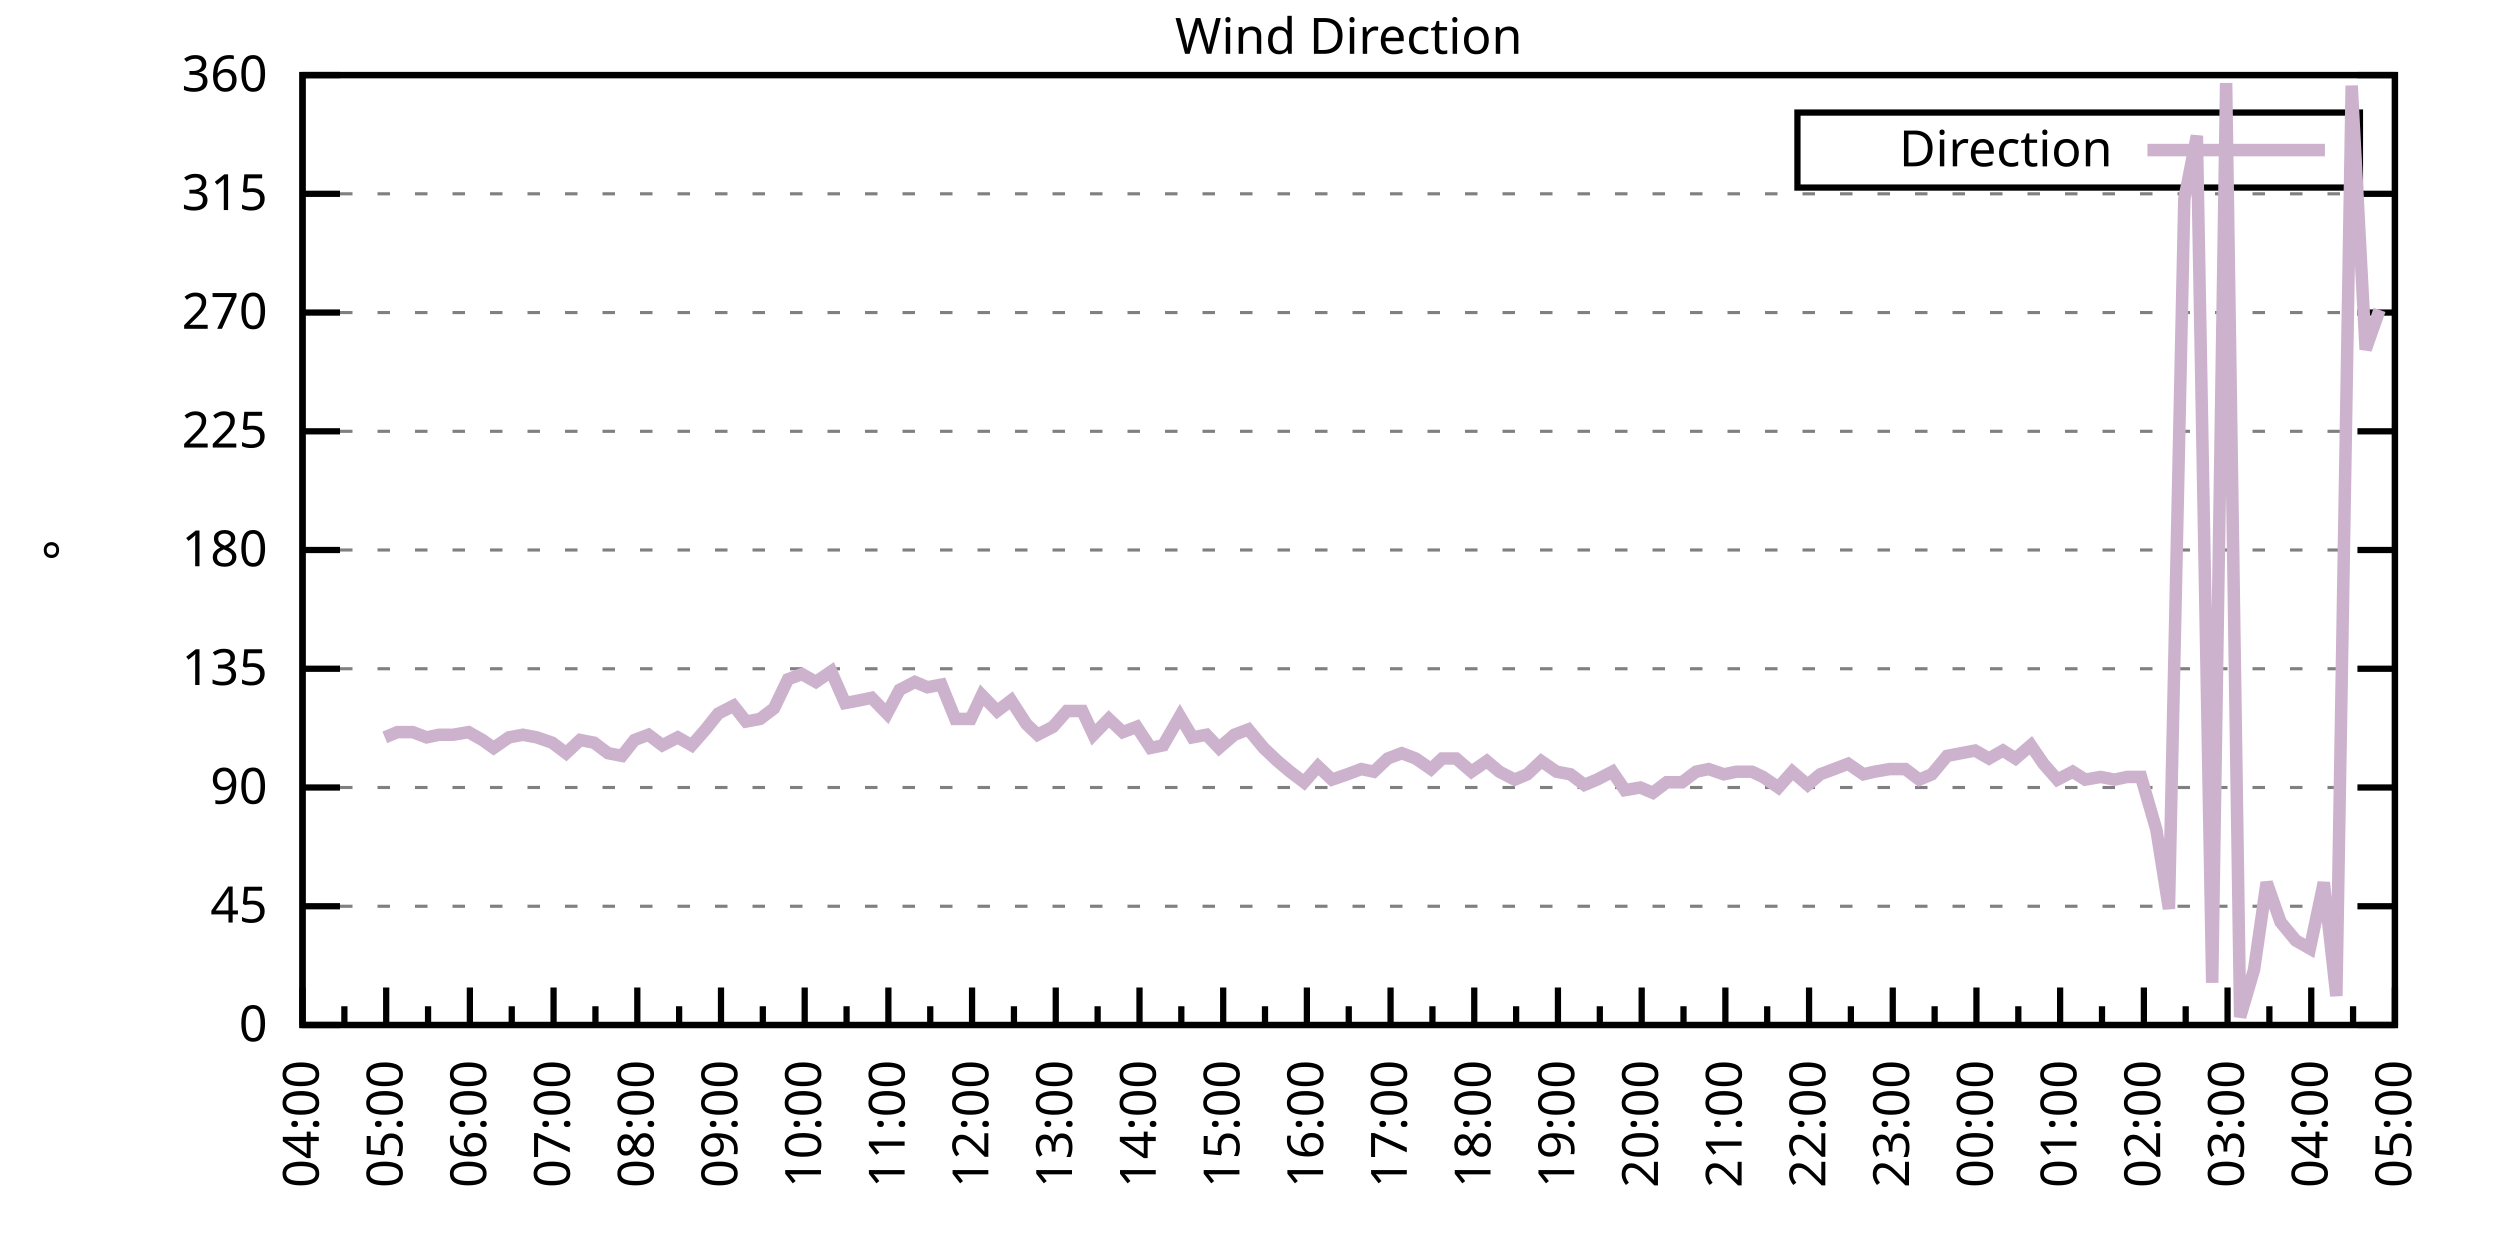
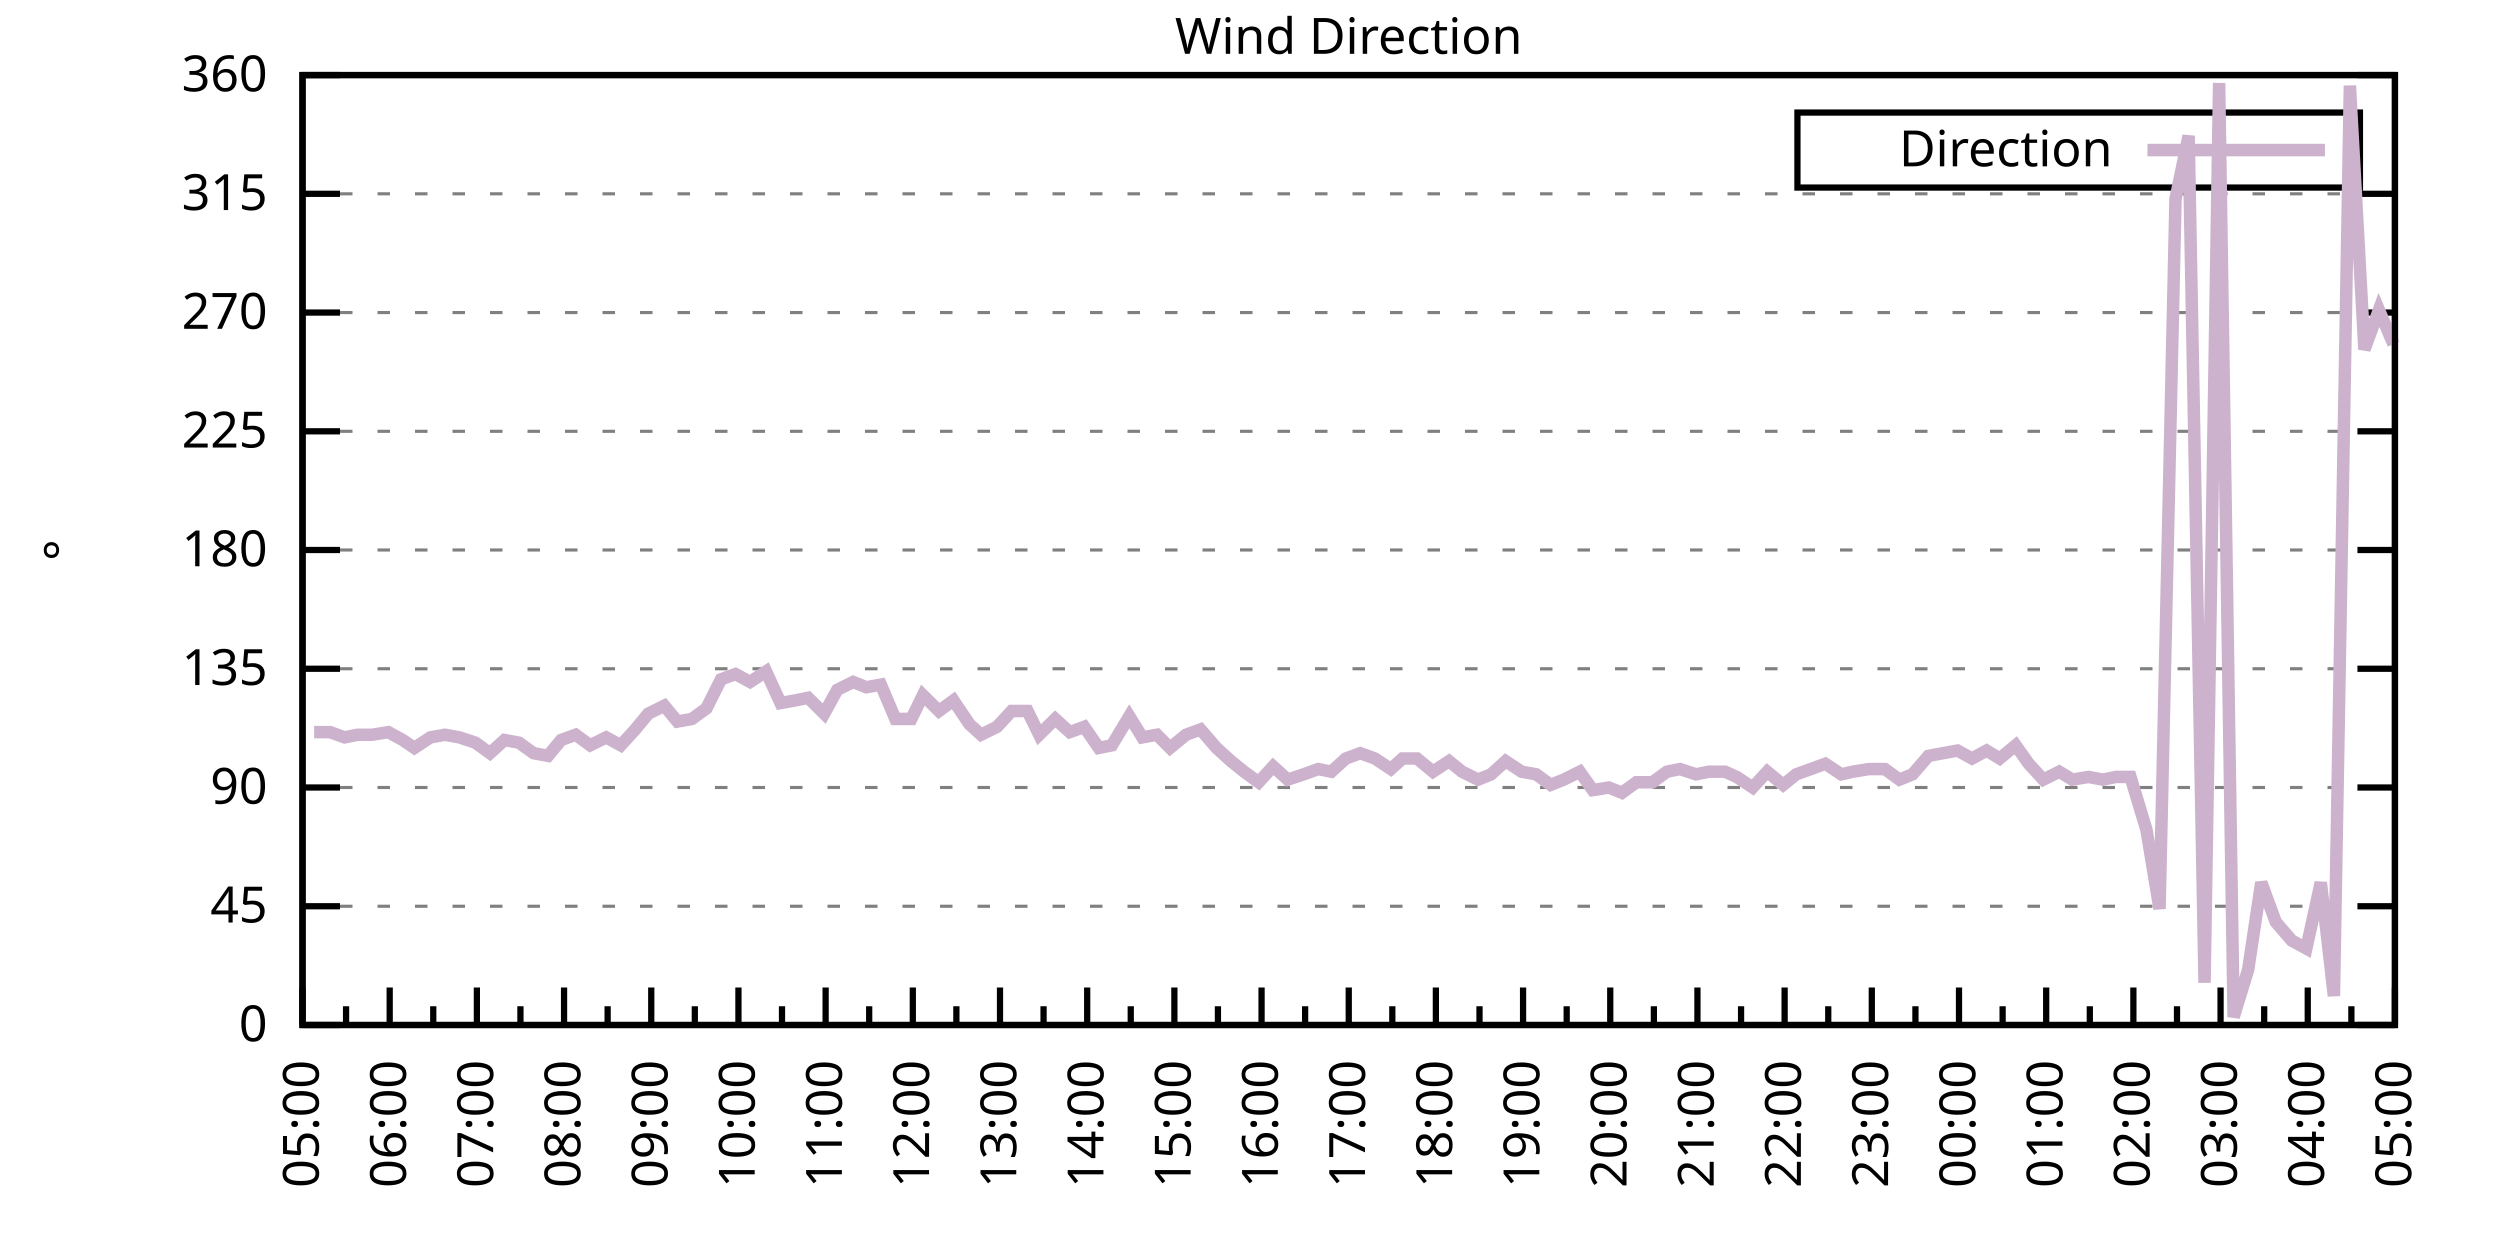
<svg xmlns="http://www.w3.org/2000/svg" xmlns:xlink="http://www.w3.org/1999/xlink" width="400" height="200" viewBox="0 0 400 200">
  <g id="gnuplot_canvas">
    <rect x="0" y="0" width="400" height="200" fill="none" />
    <defs>
      <circle id="gpDot" r="0.5" stroke-width="0.5" stroke="currentColor" />
      <path id="gpPt0" stroke-width="0.333" stroke="currentColor" d="M-1,0 h2 M0,-1 v2" />
      <path id="gpPt1" stroke-width="0.333" stroke="currentColor" d="M-1,-1 L1,1 M1,-1 L-1,1" />
      <path id="gpPt2" stroke-width="0.333" stroke="currentColor" d="M-1,0 L1,0 M0,-1 L0,1 M-1,-1 L1,1 M-1,1 L1,-1" />
      <rect id="gpPt3" stroke-width="0.333" stroke="currentColor" x="-1" y="-1" width="2" height="2" />
      <rect id="gpPt4" stroke-width="0.333" stroke="currentColor" fill="currentColor" x="-1" y="-1" width="2" height="2" />
      <circle id="gpPt5" stroke-width="0.333" stroke="currentColor" cx="0" cy="0" r="1" />
      <use xlink:href="#gpPt5" id="gpPt6" fill="currentColor" stroke="none" />
      <path id="gpPt7" stroke-width="0.333" stroke="currentColor" d="M0,-1.33 L-1.33,0.67 L1.33,0.67 z" />
      <use xlink:href="#gpPt7" id="gpPt8" fill="currentColor" stroke="none" />
      <use xlink:href="#gpPt7" id="gpPt9" stroke="currentColor" transform="rotate(180)" />
      <use xlink:href="#gpPt9" id="gpPt10" fill="currentColor" stroke="none" />
      <use xlink:href="#gpPt3" id="gpPt11" stroke="currentColor" transform="rotate(45)" />
      <use xlink:href="#gpPt11" id="gpPt12" fill="currentColor" stroke="none" />
      <path id="gpPt13" stroke-width="0.333" stroke="currentColor" d="M0,1.330 L1.265,0.411 L0.782,-1.067 L-0.782,-1.076 L-1.265,0.411 z" />
      <use xlink:href="#gpPt13" id="gpPt14" fill="currentColor" stroke="none" />
      <filter id="textbox" filterUnits="objectBoundingBox" x="0" y="0" height="1" width="1">
        <feFlood flood-color="white" flood-opacity="1" result="bgnd" />
        <feComposite in="SourceGraphic" in2="bgnd" operator="atop" />
      </filter>
      <filter id="greybox" filterUnits="objectBoundingBox" x="0" y="0" height="1" width="1">
        <feFlood flood-color="lightgrey" flood-opacity="1" result="grey" />
        <feComposite in="SourceGraphic" in2="grey" operator="atop" />
      </filter>
    </defs>
    <g fill="none" color="white" stroke="currentColor" stroke-width="1.00" stroke-linecap="butt" stroke-linejoin="miter">
</g>
    <g fill="none" color="black" stroke="currentColor" stroke-width="1.00" stroke-linecap="butt" stroke-linejoin="miter">
      <g stroke="none" shape-rendering="crispEdges">
        <polygon fill="rgb(255, 255, 255)" points="48.40,164.00 383.18,164.00 383.18,12.02 48.40,12.02 " />
      </g>
    </g>
    <g fill="none" color="black" stroke="currentColor" stroke-width="1.00" stroke-linecap="butt" stroke-linejoin="miter">
</g>
    <g fill="none" color="black" stroke="black" stroke-width="0.50" stroke-linecap="butt" stroke-linejoin="miter">
</g>
    <g fill="none" color="gray" stroke="currentColor" stroke-width="0.50" stroke-linecap="butt" stroke-linejoin="miter">
      <path stroke="gray" stroke-dasharray="2,4" class="gridline" d="M48.40,164.00 L383.19,164.00  " />
    </g>
    <g fill="none" color="gray" stroke="gray" stroke-width="1.00" stroke-linecap="butt" stroke-linejoin="miter">
</g>
    <g fill="none" color="black" stroke="currentColor" stroke-width="1.00" stroke-linecap="butt" stroke-linejoin="miter">
      <path stroke="black" d="M48.40,164.00 L54.40,164.00 M383.19,164.00 L377.19,164.00  " />
      <g transform="translate(42.80,166.60)" stroke="none" fill="black" font-family="Sans" font-size="8.00" text-anchor="end">
        <text>
          <tspan font-family="Sans"> 0</tspan>
        </text>
      </g>
    </g>
    <g fill="none" color="black" stroke="currentColor" stroke-width="1.00" stroke-linecap="butt" stroke-linejoin="miter">
</g>
    <g fill="none" color="black" stroke="black" stroke-width="0.50" stroke-linecap="butt" stroke-linejoin="miter">
</g>
    <g fill="none" color="gray" stroke="currentColor" stroke-width="0.50" stroke-linecap="butt" stroke-linejoin="miter">
      <path stroke="gray" stroke-dasharray="2,4" class="gridline" d="M48.40,145.00 L383.19,145.00  " />
    </g>
    <g fill="none" color="gray" stroke="gray" stroke-width="1.00" stroke-linecap="butt" stroke-linejoin="miter">
</g>
    <g fill="none" color="black" stroke="currentColor" stroke-width="1.00" stroke-linecap="butt" stroke-linejoin="miter">
      <path stroke="black" d="M48.40,145.00 L54.40,145.00 M383.19,145.00 L377.19,145.00  " />
      <g transform="translate(42.80,147.60)" stroke="none" fill="black" font-family="Sans" font-size="8.00" text-anchor="end">
        <text>
          <tspan font-family="Sans"> 45</tspan>
        </text>
      </g>
    </g>
    <g fill="none" color="black" stroke="currentColor" stroke-width="1.00" stroke-linecap="butt" stroke-linejoin="miter">
</g>
    <g fill="none" color="black" stroke="black" stroke-width="0.50" stroke-linecap="butt" stroke-linejoin="miter">
</g>
    <g fill="none" color="gray" stroke="currentColor" stroke-width="0.50" stroke-linecap="butt" stroke-linejoin="miter">
      <path stroke="gray" stroke-dasharray="2,4" class="gridline" d="M48.40,126.00 L383.19,126.00  " />
    </g>
    <g fill="none" color="gray" stroke="gray" stroke-width="1.00" stroke-linecap="butt" stroke-linejoin="miter">
</g>
    <g fill="none" color="black" stroke="currentColor" stroke-width="1.00" stroke-linecap="butt" stroke-linejoin="miter">
      <path stroke="black" d="M48.40,126.00 L54.40,126.00 M383.19,126.00 L377.19,126.00  " />
      <g transform="translate(42.80,128.60)" stroke="none" fill="black" font-family="Sans" font-size="8.00" text-anchor="end">
        <text>
          <tspan font-family="Sans"> 90</tspan>
        </text>
      </g>
    </g>
    <g fill="none" color="black" stroke="currentColor" stroke-width="1.00" stroke-linecap="butt" stroke-linejoin="miter">
</g>
    <g fill="none" color="black" stroke="black" stroke-width="0.50" stroke-linecap="butt" stroke-linejoin="miter">
</g>
    <g fill="none" color="gray" stroke="currentColor" stroke-width="0.50" stroke-linecap="butt" stroke-linejoin="miter">
      <path stroke="gray" stroke-dasharray="2,4" class="gridline" d="M48.40,107.00 L383.19,107.00  " />
    </g>
    <g fill="none" color="gray" stroke="gray" stroke-width="1.00" stroke-linecap="butt" stroke-linejoin="miter">
</g>
    <g fill="none" color="black" stroke="currentColor" stroke-width="1.00" stroke-linecap="butt" stroke-linejoin="miter">
      <path stroke="black" d="M48.40,107.00 L54.40,107.00 M383.19,107.00 L377.19,107.00  " />
      <g transform="translate(42.80,109.60)" stroke="none" fill="black" font-family="Sans" font-size="8.00" text-anchor="end">
        <text>
          <tspan font-family="Sans"> 135</tspan>
        </text>
      </g>
    </g>
    <g fill="none" color="black" stroke="currentColor" stroke-width="1.00" stroke-linecap="butt" stroke-linejoin="miter">
</g>
    <g fill="none" color="black" stroke="black" stroke-width="0.50" stroke-linecap="butt" stroke-linejoin="miter">
</g>
    <g fill="none" color="gray" stroke="currentColor" stroke-width="0.50" stroke-linecap="butt" stroke-linejoin="miter">
      <path stroke="gray" stroke-dasharray="2,4" class="gridline" d="M48.40,88.00 L383.19,88.00  " />
    </g>
    <g fill="none" color="gray" stroke="gray" stroke-width="1.00" stroke-linecap="butt" stroke-linejoin="miter">
</g>
    <g fill="none" color="black" stroke="currentColor" stroke-width="1.00" stroke-linecap="butt" stroke-linejoin="miter">
      <path stroke="black" d="M48.40,88.00 L54.40,88.00 M383.19,88.00 L377.19,88.00  " />
      <g transform="translate(42.80,90.60)" stroke="none" fill="black" font-family="Sans" font-size="8.00" text-anchor="end">
        <text>
          <tspan font-family="Sans"> 180</tspan>
        </text>
      </g>
    </g>
    <g fill="none" color="black" stroke="currentColor" stroke-width="1.00" stroke-linecap="butt" stroke-linejoin="miter">
</g>
    <g fill="none" color="black" stroke="black" stroke-width="0.50" stroke-linecap="butt" stroke-linejoin="miter">
</g>
    <g fill="none" color="gray" stroke="currentColor" stroke-width="0.50" stroke-linecap="butt" stroke-linejoin="miter">
      <path stroke="gray" stroke-dasharray="2,4" class="gridline" d="M48.40,69.01 L383.19,69.01  " />
    </g>
    <g fill="none" color="gray" stroke="gray" stroke-width="1.00" stroke-linecap="butt" stroke-linejoin="miter">
</g>
    <g fill="none" color="black" stroke="currentColor" stroke-width="1.00" stroke-linecap="butt" stroke-linejoin="miter">
      <path stroke="black" d="M48.40,69.01 L54.40,69.01 M383.19,69.01 L377.19,69.01  " />
      <g transform="translate(42.80,71.61)" stroke="none" fill="black" font-family="Sans" font-size="8.00" text-anchor="end">
        <text>
          <tspan font-family="Sans"> 225</tspan>
        </text>
      </g>
    </g>
    <g fill="none" color="black" stroke="currentColor" stroke-width="1.00" stroke-linecap="butt" stroke-linejoin="miter">
</g>
    <g fill="none" color="black" stroke="black" stroke-width="0.50" stroke-linecap="butt" stroke-linejoin="miter">
</g>
    <g fill="none" color="gray" stroke="currentColor" stroke-width="0.50" stroke-linecap="butt" stroke-linejoin="miter">
      <path stroke="gray" stroke-dasharray="2,4" class="gridline" d="M48.40,50.01 L383.19,50.01  " />
    </g>
    <g fill="none" color="gray" stroke="gray" stroke-width="1.00" stroke-linecap="butt" stroke-linejoin="miter">
</g>
    <g fill="none" color="black" stroke="currentColor" stroke-width="1.00" stroke-linecap="butt" stroke-linejoin="miter">
      <path stroke="black" d="M48.40,50.01 L54.40,50.01 M383.19,50.01 L377.19,50.01  " />
      <g transform="translate(42.80,52.61)" stroke="none" fill="black" font-family="Sans" font-size="8.00" text-anchor="end">
        <text>
          <tspan font-family="Sans"> 270</tspan>
        </text>
      </g>
    </g>
    <g fill="none" color="black" stroke="currentColor" stroke-width="1.00" stroke-linecap="butt" stroke-linejoin="miter">
</g>
    <g fill="none" color="black" stroke="black" stroke-width="0.50" stroke-linecap="butt" stroke-linejoin="miter">
</g>
    <g fill="none" color="gray" stroke="currentColor" stroke-width="0.50" stroke-linecap="butt" stroke-linejoin="miter">
      <path stroke="gray" stroke-dasharray="2,4" class="gridline" d="M48.40,31.01 L383.19,31.01  " />
    </g>
    <g fill="none" color="gray" stroke="gray" stroke-width="1.00" stroke-linecap="butt" stroke-linejoin="miter">
</g>
    <g fill="none" color="black" stroke="currentColor" stroke-width="1.00" stroke-linecap="butt" stroke-linejoin="miter">
      <path stroke="black" d="M48.40,31.01 L54.40,31.01 M383.19,31.01 L377.19,31.01  " />
      <g transform="translate(42.80,33.61)" stroke="none" fill="black" font-family="Sans" font-size="8.00" text-anchor="end">
        <text>
          <tspan font-family="Sans"> 315</tspan>
        </text>
      </g>
    </g>
    <g fill="none" color="black" stroke="currentColor" stroke-width="1.00" stroke-linecap="butt" stroke-linejoin="miter">
</g>
    <g fill="none" color="black" stroke="black" stroke-width="0.50" stroke-linecap="butt" stroke-linejoin="miter">
</g>
    <g fill="none" color="gray" stroke="currentColor" stroke-width="0.50" stroke-linecap="butt" stroke-linejoin="miter">
      <path stroke="gray" stroke-dasharray="2,4" class="gridline" d="M48.40,12.01 L383.19,12.01  " />
    </g>
    <g fill="none" color="gray" stroke="gray" stroke-width="1.00" stroke-linecap="butt" stroke-linejoin="miter">
</g>
    <g fill="none" color="black" stroke="currentColor" stroke-width="1.00" stroke-linecap="butt" stroke-linejoin="miter">
      <path stroke="black" d="M48.40,12.01 L54.40,12.01 M383.19,12.01 L377.19,12.01  " />
      <g transform="translate(42.80,14.61)" stroke="none" fill="black" font-family="Sans" font-size="8.00" text-anchor="end">
        <text>
          <tspan font-family="Sans"> 360</tspan>
        </text>
      </g>
    </g>
    <g fill="none" color="black" stroke="currentColor" stroke-width="1.00" stroke-linecap="butt" stroke-linejoin="miter">
      <path stroke="black" d="M48.40,164.00 L48.40,158.00  " />
      <g transform="translate(51.00,169.60) rotate(270)" stroke="none" fill="black" font-family="Sans" font-size="8.00" text-anchor="end">
        <text>
+           <tspan font-family="Sans">05:00</tspan>
+         </text>
+       </g>
+     </g>
+     <g fill="none" color="black" stroke="currentColor" stroke-width="1.00" stroke-linecap="butt" stroke-linejoin="miter">
+       <path stroke="black" d="M55.37,164.00 L55.37,161.00 M62.35,164.00 L62.35,158.00  " />
+       <g transform="translate(64.95,169.60) rotate(270)" stroke="none" fill="black" font-family="Sans" font-size="8.00" text-anchor="end">
+         <text>
+           <tspan font-family="Sans">06:00</tspan>
+         </text>
+       </g>
+     </g>
+     <g fill="none" color="black" stroke="currentColor" stroke-width="1.00" stroke-linecap="butt" stroke-linejoin="miter">
+       <path stroke="black" d="M69.32,164.00 L69.32,161.00 M76.30,164.00 L76.30,158.00  " />
+       <g transform="translate(78.90,169.60) rotate(270)" stroke="none" fill="black" font-family="Sans" font-size="8.00" text-anchor="end">
+         <text>
+           <tspan font-family="Sans">07:00</tspan>
+         </text>
+       </g>
+     </g>
+     <g fill="none" color="black" stroke="currentColor" stroke-width="1.00" stroke-linecap="butt" stroke-linejoin="miter">
+       <path stroke="black" d="M83.27,164.00 L83.27,161.00 M90.25,164.00 L90.25,158.00  " />
+       <g transform="translate(92.85,169.60) rotate(270)" stroke="none" fill="black" font-family="Sans" font-size="8.00" text-anchor="end">
+         <text>
+           <tspan font-family="Sans">08:00</tspan>
+         </text>
+       </g>
+     </g>
+     <g fill="none" color="black" stroke="currentColor" stroke-width="1.00" stroke-linecap="butt" stroke-linejoin="miter">
+       <path stroke="black" d="M97.22,164.00 L97.22,161.00 M104.20,164.00 L104.20,158.00  " />
+       <g transform="translate(106.80,169.60) rotate(270)" stroke="none" fill="black" font-family="Sans" font-size="8.00" text-anchor="end">
+         <text>
+           <tspan font-family="Sans">09:00</tspan>
+         </text>
+       </g>
+     </g>
+     <g fill="none" color="black" stroke="currentColor" stroke-width="1.00" stroke-linecap="butt" stroke-linejoin="miter">
+       <path stroke="black" d="M111.17,164.00 L111.17,161.00 M118.15,164.00 L118.15,158.00  " />
+       <g transform="translate(120.75,169.60) rotate(270)" stroke="none" fill="black" font-family="Sans" font-size="8.00" text-anchor="end">
+         <text>
+           <tspan font-family="Sans">10:00</tspan>
+         </text>
+       </g>
+     </g>
+     <g fill="none" color="black" stroke="currentColor" stroke-width="1.00" stroke-linecap="butt" stroke-linejoin="miter">
+       <path stroke="black" d="M125.12,164.00 L125.12,161.00 M132.10,164.00 L132.10,158.00  " />
+       <g transform="translate(134.70,169.60) rotate(270)" stroke="none" fill="black" font-family="Sans" font-size="8.00" text-anchor="end">
+         <text>
+           <tspan font-family="Sans">11:00</tspan>
+         </text>
+       </g>
+     </g>
+     <g fill="none" color="black" stroke="currentColor" stroke-width="1.00" stroke-linecap="butt" stroke-linejoin="miter">
+       <path stroke="black" d="M139.07,164.00 L139.07,161.00 M146.05,164.00 L146.05,158.00  " />
+       <g transform="translate(148.65,169.60) rotate(270)" stroke="none" fill="black" font-family="Sans" font-size="8.00" text-anchor="end">
+         <text>
+           <tspan font-family="Sans">12:00</tspan>
+         </text>
+       </g>
+     </g>
+     <g fill="none" color="black" stroke="currentColor" stroke-width="1.00" stroke-linecap="butt" stroke-linejoin="miter">
+       <path stroke="black" d="M153.02,164.00 L153.02,161.00 M160.00,164.00 L160.00,158.00  " />
+       <g transform="translate(162.60,169.60) rotate(270)" stroke="none" fill="black" font-family="Sans" font-size="8.00" text-anchor="end">
+         <text>
+           <tspan font-family="Sans">13:00</tspan>
+         </text>
+       </g>
+     </g>
+     <g fill="none" color="black" stroke="currentColor" stroke-width="1.00" stroke-linecap="butt" stroke-linejoin="miter">
+       <path stroke="black" d="M166.97,164.00 L166.97,161.00 M173.95,164.00 L173.95,158.00  " />
+       <g transform="translate(176.55,169.60) rotate(270)" stroke="none" fill="black" font-family="Sans" font-size="8.00" text-anchor="end">
+         <text>
+           <tspan font-family="Sans">14:00</tspan>
+         </text>
+       </g>
+     </g>
+     <g fill="none" color="black" stroke="currentColor" stroke-width="1.00" stroke-linecap="butt" stroke-linejoin="miter">
+       <path stroke="black" d="M180.92,164.00 L180.92,161.00 M187.90,164.00 L187.90,158.00  " />
+       <g transform="translate(190.50,169.60) rotate(270)" stroke="none" fill="black" font-family="Sans" font-size="8.00" text-anchor="end">
+         <text>
+           <tspan font-family="Sans">15:00</tspan>
+         </text>
+       </g>
+     </g>
+     <g fill="none" color="black" stroke="currentColor" stroke-width="1.00" stroke-linecap="butt" stroke-linejoin="miter">
+       <path stroke="black" d="M194.87,164.00 L194.87,161.00 M201.85,164.00 L201.85,158.00  " />
+       <g transform="translate(204.45,169.60) rotate(270)" stroke="none" fill="black" font-family="Sans" font-size="8.00" text-anchor="end">
+         <text>
+           <tspan font-family="Sans">16:00</tspan>
+         </text>
+       </g>
+     </g>
+     <g fill="none" color="black" stroke="currentColor" stroke-width="1.00" stroke-linecap="butt" stroke-linejoin="miter">
+       <path stroke="black" d="M208.82,164.00 L208.82,161.00 M215.80,164.00 L215.80,158.00  " />
+       <g transform="translate(218.40,169.60) rotate(270)" stroke="none" fill="black" font-family="Sans" font-size="8.00" text-anchor="end">
+         <text>
+           <tspan font-family="Sans">17:00</tspan>
+         </text>
+       </g>
+     </g>
+     <g fill="none" color="black" stroke="currentColor" stroke-width="1.00" stroke-linecap="butt" stroke-linejoin="miter">
+       <path stroke="black" d="M222.77,164.00 L222.77,161.00 M229.74,164.00 L229.74,158.00  " />
+       <g transform="translate(232.34,169.60) rotate(270)" stroke="none" fill="black" font-family="Sans" font-size="8.00" text-anchor="end">
+         <text>
+           <tspan font-family="Sans">18:00</tspan>
+         </text>
+       </g>
+     </g>
+     <g fill="none" color="black" stroke="currentColor" stroke-width="1.00" stroke-linecap="butt" stroke-linejoin="miter">
+       <path stroke="black" d="M236.72,164.00 L236.72,161.00 M243.69,164.00 L243.69,158.00  " />
+       <g transform="translate(246.29,169.60) rotate(270)" stroke="none" fill="black" font-family="Sans" font-size="8.00" text-anchor="end">
+         <text>
+           <tspan font-family="Sans">19:00</tspan>
+         </text>
+       </g>
+     </g>
+     <g fill="none" color="black" stroke="currentColor" stroke-width="1.00" stroke-linecap="butt" stroke-linejoin="miter">
+       <path stroke="black" d="M250.67,164.00 L250.67,161.00 M257.64,164.00 L257.64,158.00  " />
+       <g transform="translate(260.24,169.60) rotate(270)" stroke="none" fill="black" font-family="Sans" font-size="8.00" text-anchor="end">
+         <text>
+           <tspan font-family="Sans">20:00</tspan>
+         </text>
+       </g>
+     </g>
+     <g fill="none" color="black" stroke="currentColor" stroke-width="1.00" stroke-linecap="butt" stroke-linejoin="miter">
+       <path stroke="black" d="M264.62,164.00 L264.62,161.00 M271.59,164.00 L271.59,158.00  " />
+       <g transform="translate(274.19,169.60) rotate(270)" stroke="none" fill="black" font-family="Sans" font-size="8.00" text-anchor="end">
+         <text>
+           <tspan font-family="Sans">21:00</tspan>
+         </text>
+       </g>
+     </g>
+     <g fill="none" color="black" stroke="currentColor" stroke-width="1.00" stroke-linecap="butt" stroke-linejoin="miter">
+       <path stroke="black" d="M278.57,164.00 L278.57,161.00 M285.54,164.00 L285.54,158.00  " />
+       <g transform="translate(288.14,169.60) rotate(270)" stroke="none" fill="black" font-family="Sans" font-size="8.00" text-anchor="end">
+         <text>
+           <tspan font-family="Sans">22:00</tspan>
+         </text>
+       </g>
+     </g>
+     <g fill="none" color="black" stroke="currentColor" stroke-width="1.00" stroke-linecap="butt" stroke-linejoin="miter">
+       <path stroke="black" d="M292.52,164.00 L292.52,161.00 M299.49,164.00 L299.49,158.00  " />
+       <g transform="translate(302.09,169.60) rotate(270)" stroke="none" fill="black" font-family="Sans" font-size="8.00" text-anchor="end">
+         <text>
+           <tspan font-family="Sans">23:00</tspan>
+         </text>
+       </g>
+     </g>
+     <g fill="none" color="black" stroke="currentColor" stroke-width="1.00" stroke-linecap="butt" stroke-linejoin="miter">
+       <path stroke="black" d="M306.47,164.00 L306.47,161.00 M313.44,164.00 L313.44,158.00  " />
+       <g transform="translate(316.04,169.60) rotate(270)" stroke="none" fill="black" font-family="Sans" font-size="8.00" text-anchor="end">
+         <text>
+           <tspan font-family="Sans">00:00</tspan>
+         </text>
+       </g>
+     </g>
+     <g fill="none" color="black" stroke="currentColor" stroke-width="1.00" stroke-linecap="butt" stroke-linejoin="miter">
+       <path stroke="black" d="M320.42,164.00 L320.42,161.00 M327.39,164.00 L327.39,158.00  " />
+       <g transform="translate(329.99,169.60) rotate(270)" stroke="none" fill="black" font-family="Sans" font-size="8.00" text-anchor="end">
+         <text>
+           <tspan font-family="Sans">01:00</tspan>
+         </text>
+       </g>
+     </g>
+     <g fill="none" color="black" stroke="currentColor" stroke-width="1.00" stroke-linecap="butt" stroke-linejoin="miter">
+       <path stroke="black" d="M334.37,164.00 L334.37,161.00 M341.34,164.00 L341.34,158.00  " />
+       <g transform="translate(343.94,169.60) rotate(270)" stroke="none" fill="black" font-family="Sans" font-size="8.00" text-anchor="end">
+         <text>
+           <tspan font-family="Sans">02:00</tspan>
+         </text>
+       </g>
+     </g>
+     <g fill="none" color="black" stroke="currentColor" stroke-width="1.00" stroke-linecap="butt" stroke-linejoin="miter">
+       <path stroke="black" d="M348.32,164.00 L348.32,161.00 M355.29,164.00 L355.29,158.00  " />
+       <g transform="translate(357.89,169.60) rotate(270)" stroke="none" fill="black" font-family="Sans" font-size="8.00" text-anchor="end">
+         <text>
+           <tspan font-family="Sans">03:00</tspan>
+         </text>
+       </g>
+     </g>
+     <g fill="none" color="black" stroke="currentColor" stroke-width="1.00" stroke-linecap="butt" stroke-linejoin="miter">
+       <path stroke="black" d="M362.27,164.00 L362.27,161.00 M369.24,164.00 L369.24,158.00  " />
+       <g transform="translate(371.84,169.60) rotate(270)" stroke="none" fill="black" font-family="Sans" font-size="8.00" text-anchor="end">
+         <text>
          <tspan font-family="Sans">04:00</tspan>
        </text>
      </g>
    </g>
    <g fill="none" color="black" stroke="currentColor" stroke-width="1.00" stroke-linecap="butt" stroke-linejoin="miter">
-       <path stroke="black" d="M55.10,164.00 L55.10,161.00 M61.79,164.00 L61.79,158.00  " />
-       <g transform="translate(64.39,169.60) rotate(270)" stroke="none" fill="black" font-family="Sans" font-size="8.00" text-anchor="end">
-         <text>
-           <tspan font-family="Sans">05:00</tspan>
-         </text>
-       </g>
-     </g>
-     <g fill="none" color="black" stroke="currentColor" stroke-width="1.00" stroke-linecap="butt" stroke-linejoin="miter">
-       <path stroke="black" d="M68.49,164.00 L68.49,161.00 M75.18,164.00 L75.18,158.00  " />
-       <g transform="translate(77.78,169.60) rotate(270)" stroke="none" fill="black" font-family="Sans" font-size="8.00" text-anchor="end">
-         <text>
-           <tspan font-family="Sans">06:00</tspan>
-         </text>
-       </g>
-     </g>
-     <g fill="none" color="black" stroke="currentColor" stroke-width="1.00" stroke-linecap="butt" stroke-linejoin="miter">
-       <path stroke="black" d="M81.88,164.00 L81.88,161.00 M88.57,164.00 L88.57,158.00  " />
-       <g transform="translate(91.17,169.60) rotate(270)" stroke="none" fill="black" font-family="Sans" font-size="8.00" text-anchor="end">
-         <text>
-           <tspan font-family="Sans">07:00</tspan>
-         </text>
-       </g>
-     </g>
-     <g fill="none" color="black" stroke="currentColor" stroke-width="1.00" stroke-linecap="butt" stroke-linejoin="miter">
-       <path stroke="black" d="M95.27,164.00 L95.27,161.00 M101.97,164.00 L101.97,158.00  " />
-       <g transform="translate(104.57,169.60) rotate(270)" stroke="none" fill="black" font-family="Sans" font-size="8.00" text-anchor="end">
-         <text>
-           <tspan font-family="Sans">08:00</tspan>
-         </text>
-       </g>
-     </g>
-     <g fill="none" color="black" stroke="currentColor" stroke-width="1.00" stroke-linecap="butt" stroke-linejoin="miter">
-       <path stroke="black" d="M108.66,164.00 L108.66,161.00 M115.36,164.00 L115.36,158.00  " />
-       <g transform="translate(117.96,169.60) rotate(270)" stroke="none" fill="black" font-family="Sans" font-size="8.00" text-anchor="end">
-         <text>
-           <tspan font-family="Sans">09:00</tspan>
-         </text>
-       </g>
-     </g>
-     <g fill="none" color="black" stroke="currentColor" stroke-width="1.00" stroke-linecap="butt" stroke-linejoin="miter">
-       <path stroke="black" d="M122.05,164.00 L122.05,161.00 M128.75,164.00 L128.75,158.00  " />
-       <g transform="translate(131.35,169.60) rotate(270)" stroke="none" fill="black" font-family="Sans" font-size="8.00" text-anchor="end">
-         <text>
-           <tspan font-family="Sans">10:00</tspan>
-         </text>
-       </g>
-     </g>
-     <g fill="none" color="black" stroke="currentColor" stroke-width="1.00" stroke-linecap="butt" stroke-linejoin="miter">
-       <path stroke="black" d="M135.45,164.00 L135.45,161.00 M142.14,164.00 L142.14,158.00  " />
-       <g transform="translate(144.74,169.60) rotate(270)" stroke="none" fill="black" font-family="Sans" font-size="8.00" text-anchor="end">
-         <text>
-           <tspan font-family="Sans">11:00</tspan>
-         </text>
-       </g>
-     </g>
-     <g fill="none" color="black" stroke="currentColor" stroke-width="1.00" stroke-linecap="butt" stroke-linejoin="miter">
-       <path stroke="black" d="M148.84,164.00 L148.84,161.00 M155.53,164.00 L155.53,158.00  " />
-       <g transform="translate(158.13,169.60) rotate(270)" stroke="none" fill="black" font-family="Sans" font-size="8.00" text-anchor="end">
-         <text>
-           <tspan font-family="Sans">12:00</tspan>
-         </text>
-       </g>
-     </g>
-     <g fill="none" color="black" stroke="currentColor" stroke-width="1.00" stroke-linecap="butt" stroke-linejoin="miter">
-       <path stroke="black" d="M162.23,164.00 L162.23,161.00 M168.92,164.00 L168.92,158.00  " />
-       <g transform="translate(171.52,169.60) rotate(270)" stroke="none" fill="black" font-family="Sans" font-size="8.00" text-anchor="end">
-         <text>
-           <tspan font-family="Sans">13:00</tspan>
-         </text>
-       </g>
-     </g>
-     <g fill="none" color="black" stroke="currentColor" stroke-width="1.00" stroke-linecap="butt" stroke-linejoin="miter">
-       <path stroke="black" d="M175.62,164.00 L175.62,161.00 M182.32,164.00 L182.32,158.00  " />
-       <g transform="translate(184.92,169.60) rotate(270)" stroke="none" fill="black" font-family="Sans" font-size="8.00" text-anchor="end">
-         <text>
-           <tspan font-family="Sans">14:00</tspan>
-         </text>
-       </g>
-     </g>
-     <g fill="none" color="black" stroke="currentColor" stroke-width="1.00" stroke-linecap="butt" stroke-linejoin="miter">
-       <path stroke="black" d="M189.01,164.00 L189.01,161.00 M195.71,164.00 L195.71,158.00  " />
-       <g transform="translate(198.31,169.60) rotate(270)" stroke="none" fill="black" font-family="Sans" font-size="8.00" text-anchor="end">
-         <text>
-           <tspan font-family="Sans">15:00</tspan>
-         </text>
-       </g>
-     </g>
-     <g fill="none" color="black" stroke="currentColor" stroke-width="1.00" stroke-linecap="butt" stroke-linejoin="miter">
-       <path stroke="black" d="M202.40,164.00 L202.40,161.00 M209.10,164.00 L209.10,158.00  " />
-       <g transform="translate(211.70,169.60) rotate(270)" stroke="none" fill="black" font-family="Sans" font-size="8.00" text-anchor="end">
-         <text>
-           <tspan font-family="Sans">16:00</tspan>
-         </text>
-       </g>
-     </g>
-     <g fill="none" color="black" stroke="currentColor" stroke-width="1.00" stroke-linecap="butt" stroke-linejoin="miter">
-       <path stroke="black" d="M215.80,164.00 L215.80,161.00 M222.49,164.00 L222.49,158.00  " />
-       <g transform="translate(225.09,169.60) rotate(270)" stroke="none" fill="black" font-family="Sans" font-size="8.00" text-anchor="end">
-         <text>
-           <tspan font-family="Sans">17:00</tspan>
-         </text>
-       </g>
-     </g>
-     <g fill="none" color="black" stroke="currentColor" stroke-width="1.00" stroke-linecap="butt" stroke-linejoin="miter">
-       <path stroke="black" d="M229.19,164.00 L229.19,161.00 M235.88,164.00 L235.88,158.00  " />
-       <g transform="translate(238.48,169.60) rotate(270)" stroke="none" fill="black" font-family="Sans" font-size="8.00" text-anchor="end">
-         <text>
-           <tspan font-family="Sans">18:00</tspan>
-         </text>
-       </g>
-     </g>
-     <g fill="none" color="black" stroke="currentColor" stroke-width="1.00" stroke-linecap="butt" stroke-linejoin="miter">
-       <path stroke="black" d="M242.58,164.00 L242.58,161.00 M249.27,164.00 L249.27,158.00  " />
-       <g transform="translate(251.87,169.60) rotate(270)" stroke="none" fill="black" font-family="Sans" font-size="8.00" text-anchor="end">
-         <text>
-           <tspan font-family="Sans">19:00</tspan>
-         </text>
-       </g>
-     </g>
-     <g fill="none" color="black" stroke="currentColor" stroke-width="1.00" stroke-linecap="butt" stroke-linejoin="miter">
-       <path stroke="black" d="M255.97,164.00 L255.97,161.00 M262.67,164.00 L262.67,158.00  " />
-       <g transform="translate(265.27,169.60) rotate(270)" stroke="none" fill="black" font-family="Sans" font-size="8.00" text-anchor="end">
-         <text>
-           <tspan font-family="Sans">20:00</tspan>
-         </text>
-       </g>
-     </g>
-     <g fill="none" color="black" stroke="currentColor" stroke-width="1.00" stroke-linecap="butt" stroke-linejoin="miter">
-       <path stroke="black" d="M269.36,164.00 L269.36,161.00 M276.06,164.00 L276.06,158.00  " />
-       <g transform="translate(278.66,169.60) rotate(270)" stroke="none" fill="black" font-family="Sans" font-size="8.00" text-anchor="end">
-         <text>
-           <tspan font-family="Sans">21:00</tspan>
-         </text>
-       </g>
-     </g>
-     <g fill="none" color="black" stroke="currentColor" stroke-width="1.00" stroke-linecap="butt" stroke-linejoin="miter">
-       <path stroke="black" d="M282.75,164.00 L282.75,161.00 M289.45,164.00 L289.45,158.00  " />
-       <g transform="translate(292.05,169.60) rotate(270)" stroke="none" fill="black" font-family="Sans" font-size="8.00" text-anchor="end">
-         <text>
-           <tspan font-family="Sans">22:00</tspan>
-         </text>
-       </g>
-     </g>
-     <g fill="none" color="black" stroke="currentColor" stroke-width="1.00" stroke-linecap="butt" stroke-linejoin="miter">
-       <path stroke="black" d="M296.14,164.00 L296.14,161.00 M302.84,164.00 L302.84,158.00  " />
-       <g transform="translate(305.44,169.60) rotate(270)" stroke="none" fill="black" font-family="Sans" font-size="8.00" text-anchor="end">
-         <text>
-           <tspan font-family="Sans">23:00</tspan>
-         </text>
-       </g>
-     </g>
-     <g fill="none" color="black" stroke="currentColor" stroke-width="1.00" stroke-linecap="butt" stroke-linejoin="miter">
-       <path stroke="black" d="M309.54,164.00 L309.54,161.00 M316.23,164.00 L316.23,158.00  " />
-       <g transform="translate(318.83,169.60) rotate(270)" stroke="none" fill="black" font-family="Sans" font-size="8.00" text-anchor="end">
-         <text>
-           <tspan font-family="Sans">00:00</tspan>
-         </text>
-       </g>
-     </g>
-     <g fill="none" color="black" stroke="currentColor" stroke-width="1.00" stroke-linecap="butt" stroke-linejoin="miter">
-       <path stroke="black" d="M322.93,164.00 L322.93,161.00 M329.62,164.00 L329.62,158.00  " />
-       <g transform="translate(332.22,169.60) rotate(270)" stroke="none" fill="black" font-family="Sans" font-size="8.00" text-anchor="end">
-         <text>
-           <tspan font-family="Sans">01:00</tspan>
-         </text>
-       </g>
-     </g>
-     <g fill="none" color="black" stroke="currentColor" stroke-width="1.00" stroke-linecap="butt" stroke-linejoin="miter">
-       <path stroke="black" d="M336.32,164.00 L336.32,161.00 M343.02,164.00 L343.02,158.00  " />
-       <g transform="translate(345.62,169.60) rotate(270)" stroke="none" fill="black" font-family="Sans" font-size="8.00" text-anchor="end">
-         <text>
-           <tspan font-family="Sans">02:00</tspan>
-         </text>
-       </g>
-     </g>
-     <g fill="none" color="black" stroke="currentColor" stroke-width="1.00" stroke-linecap="butt" stroke-linejoin="miter">
-       <path stroke="black" d="M349.71,164.00 L349.71,161.00 M356.41,164.00 L356.41,158.00  " />
-       <g transform="translate(359.01,169.60) rotate(270)" stroke="none" fill="black" font-family="Sans" font-size="8.00" text-anchor="end">
-         <text>
-           <tspan font-family="Sans">03:00</tspan>
-         </text>
-       </g>
-     </g>
-     <g fill="none" color="black" stroke="currentColor" stroke-width="1.00" stroke-linecap="butt" stroke-linejoin="miter">
-       <path stroke="black" d="M363.10,164.00 L363.10,161.00 M369.80,164.00 L369.80,158.00  " />
-       <g transform="translate(372.40,169.60) rotate(270)" stroke="none" fill="black" font-family="Sans" font-size="8.00" text-anchor="end">
-         <text>
-           <tspan font-family="Sans">04:00</tspan>
-         </text>
-       </g>
-     </g>
-     <g fill="none" color="black" stroke="currentColor" stroke-width="1.00" stroke-linecap="butt" stroke-linejoin="miter">
-       <path stroke="black" d="M376.49,164.00 L376.49,161.00 M383.19,164.00 L383.19,158.00  " />
+       <path stroke="black" d="M376.22,164.00 L376.22,161.00 M383.19,164.00 L383.19,158.00  " />
      <g transform="translate(385.79,169.60) rotate(270)" stroke="none" fill="black" font-family="Sans" font-size="8.00" text-anchor="end">
        <text>
          <tspan font-family="Sans">05:00</tspan>
        </text>
      </g>
    </g>
    <g fill="none" color="black" stroke="currentColor" stroke-width="1.00" stroke-linecap="butt" stroke-linejoin="miter">
</g>
    <g fill="none" color="black" stroke="currentColor" stroke-width="1.00" stroke-linecap="butt" stroke-linejoin="miter">
      <path stroke="black" d="M48.40,12.01 L48.40,164.00 L383.19,164.00 L383.19,12.01 L48.40,12.01 Z  " />
    </g>
    <g fill="none" color="black" stroke="currentColor" stroke-width="1.00" stroke-linecap="butt" stroke-linejoin="miter">
      <g transform="translate(12.80,88.01) rotate(270)" stroke="none" fill="black" font-family="Sans" font-size="8.00" text-anchor="middle">
        <text>
          <tspan font-family="Sans">°</tspan>
        </text>
      </g>
    </g>
    <g fill="none" color="black" stroke="currentColor" stroke-width="1.00" stroke-linecap="butt" stroke-linejoin="miter">
</g>
    <g fill="none" color="black" stroke="currentColor" stroke-width="1.00" stroke-linecap="butt" stroke-linejoin="miter">
      <path stroke="black" d="M287.59,30.01 L287.59,18.01 L377.59,18.01 L377.59,30.01 L287.59,30.01 Z  " />
    </g>
    <g id="Wind_direction_plot_1">
      <g fill="none" color="white" stroke="black" stroke-width="2.00" stroke-linecap="butt" stroke-linejoin="miter">
</g>
      <g fill="none" color="black" stroke="currentColor" stroke-width="2.00" stroke-linecap="butt" stroke-linejoin="miter">
        <g transform="translate(337.99,26.61)" stroke="none" fill="black" font-family="Sans" font-size="8.00" text-anchor="end">
          <text>
            <tspan font-family="Sans">Direction</tspan>
          </text>
        </g>
      </g>
      <g fill="none" color="black" stroke="currentColor" stroke-width="2.00" stroke-linecap="butt" stroke-linejoin="miter">
-         <path stroke="rgb(204, 178, 204)" d="M343.59,24.01 L371.99,24.01 M61.57,117.98 L63.58,117.14 L66.03,117.14 L68.26,117.98 L70.27,117.56 L72.50,117.56   L74.96,117.14 L77.19,118.40 L78.98,119.67 L81.43,117.98 L83.66,117.56 L85.90,117.98 L88.35,118.83 L90.58,120.51   L92.82,118.40 L95.05,118.83 L97.28,120.51 L99.51,120.94 L101.52,118.40 L103.75,117.56 L105.98,119.25 L108.44,117.98   L110.67,119.25 L112.90,116.71 L114.91,114.18 L117.37,112.91 L119.38,115.45 L121.61,115.03 L123.84,113.34 L126.07,108.69   L128.30,107.85 L130.54,109.11 L132.99,107.43 L135.22,112.49 L137.45,112.07 L139.46,111.65 L141.92,114.18 L143.93,110.38   L146.38,109.11 L148.39,109.96 L150.62,109.54 L152.85,115.03 L155.31,115.03 L157.10,111.23 L159.55,113.76 L161.78,112.07   L164.24,115.87 L166.02,117.56 L168.48,116.29 L170.71,113.76 L173.17,113.76 L174.95,117.56 L177.41,115.03 L179.64,117.14   L181.87,116.29 L184.10,119.67 L186.11,119.25 L188.79,114.60 L190.80,117.98 L193.03,117.56 L195.04,119.67 L197.49,117.56   L199.73,116.71 L202.18,119.67 L204.41,121.78 L206.42,123.47 L208.65,125.16 L210.88,122.62 L213.12,124.74 L215.57,123.89   L217.80,123.05 L219.81,123.47 L222.04,121.36 L224.28,120.51 L226.51,121.36 L228.96,123.05 L230.75,121.36 L232.98,121.36   L235.44,123.47 L237.89,121.78 L239.90,123.47 L242.36,124.74 L244.36,123.89 L246.60,121.78 L249.05,123.47 L251.28,123.89   L253.51,125.58 L255.52,124.74 L257.98,123.47 L259.99,126.42 L262.44,126.00 L264.45,126.85 L266.68,125.16 L269.14,125.16   L271.37,123.47 L273.38,123.05 L275.83,123.89 L277.84,123.47 L280.30,123.47 L282.08,124.31 L284.54,126.00 L286.77,123.47   L289.23,125.58 L291.23,123.89 L293.47,123.05 L295.70,122.20 L298.15,123.89 L299.94,123.47 L302.39,123.05 L304.85,123.05   L307.08,124.74 L309.09,123.89 L311.54,120.94 L313.78,120.51 L316.01,120.09 L318.24,121.36 L320.47,120.09 L322.48,121.36   L324.94,119.25 L326.95,122.20 L329.18,124.74 L331.63,123.47 L333.64,124.74 L336.10,124.31 L338.33,124.74 L340.34,124.31   L342.57,124.31 L345.02,132.76 L347.03,145.42 L349.49,31.85 L351.50,21.72 L353.95,157.24 L356.18,13.28 L358.42,162.73   L360.65,155.13 L362.66,141.20 L364.89,147.53 L367.34,150.49 L369.58,151.76 L371.81,141.20 L373.82,159.36 L376.27,13.70   L378.50,55.92 L380.73,49.59  " />
+         <path stroke="rgb(204, 178, 204)" d="M343.59,24.01 L371.99,24.01 M50.26,117.14 L52.82,117.14 L55.14,117.98 L57.23,117.56 L59.56,117.56 L62.12,117.14   L64.44,118.40 L66.30,119.67 L68.86,117.98 L71.18,117.56 L73.51,117.98 L76.07,118.83 L78.39,120.51 L80.72,118.40   L83.04,118.83 L85.37,120.51 L87.69,120.94 L89.78,118.40 L92.11,117.56 L94.43,119.25 L96.99,117.98 L99.32,119.25   L101.64,116.71 L103.73,114.18 L106.29,112.91 L108.38,115.45 L110.71,115.03 L113.03,113.34 L115.36,108.69 L117.68,107.85   L120.01,109.11 L122.57,107.43 L124.89,112.49 L127.22,112.07 L129.31,111.65 L131.87,114.18 L133.96,110.38 L136.51,109.11   L138.61,109.96 L140.93,109.54 L143.26,115.03 L145.81,115.03 L147.67,111.23 L150.23,113.76 L152.56,112.07 L155.11,115.87   L156.97,117.56 L159.53,116.29 L161.86,113.76 L164.41,113.76 L166.27,117.56 L168.83,115.03 L171.16,117.14 L173.48,116.29   L175.81,119.67 L177.90,119.25 L180.69,114.60 L182.78,117.98 L185.11,117.56 L187.20,119.67 L189.76,117.56 L192.08,116.71   L194.64,119.67 L196.96,121.78 L199.06,123.47 L201.38,125.16 L203.71,122.62 L206.03,124.74 L208.59,123.89 L210.91,123.05   L213.01,123.47 L215.33,121.36 L217.65,120.51 L219.98,121.36 L222.54,123.05 L224.40,121.36 L226.72,121.36 L229.28,123.47   L231.84,121.78 L233.93,123.47 L236.49,124.74 L238.58,123.89 L240.90,121.78 L243.46,123.47 L245.79,123.89 L248.11,125.58   L250.20,124.74 L252.76,123.47 L254.85,126.42 L257.41,126.00 L259.50,126.85 L261.83,125.16 L264.39,125.16 L266.71,123.47   L268.80,123.05 L271.36,123.89 L273.45,123.47 L276.01,123.47 L277.87,124.31 L280.43,126.00 L282.75,123.47 L285.31,125.58   L287.40,123.89 L289.73,123.05 L292.05,122.20 L294.61,123.89 L296.47,123.47 L299.03,123.05 L301.58,123.05 L303.91,124.74   L306.00,123.89 L308.56,120.94 L310.88,120.51 L313.21,120.09 L315.53,121.36 L317.86,120.09 L319.95,121.36 L322.51,119.25   L324.60,122.20 L326.93,124.74 L329.48,123.47 L331.58,124.74 L334.13,124.31 L336.46,124.74 L338.55,124.31 L340.88,124.31   L343.43,132.76 L345.53,145.42 L348.08,31.85 L350.18,21.72 L352.73,157.24 L355.06,13.28 L357.38,162.73 L359.71,155.13   L361.80,141.20 L364.13,147.53 L366.68,150.49 L369.01,151.76 L371.33,141.20 L373.43,159.36 L375.98,13.70 L378.31,55.92   L380.63,49.59 L382.96,55.07  " />
      </g>
    </g>
    <g fill="none" color="black" stroke="currentColor" stroke-width="2.00" stroke-linecap="butt" stroke-linejoin="miter">
</g>
    <g fill="none" color="black" stroke="black" stroke-width="1.00" stroke-linecap="butt" stroke-linejoin="miter">
</g>
    <g fill="none" color="black" stroke="currentColor" stroke-width="1.00" stroke-linecap="butt" stroke-linejoin="miter">
      <path stroke="black" d="M48.40,12.01 L48.40,164.00 L383.19,164.00 L383.19,12.01 L48.40,12.01 Z  " />
    </g>
    <g fill="none" color="black" stroke="currentColor" stroke-width="1.00" stroke-linecap="butt" stroke-linejoin="miter">
      <g transform="translate(215.79,8.61)" stroke="none" fill="black" font-family="Sans" font-size="8.00" text-anchor="middle">
        <text>
          <tspan font-family="Sans">Wind Direction</tspan>
        </text>
      </g>
    </g>
    <g fill="none" color="black" stroke="currentColor" stroke-width="1.00" stroke-linecap="butt" stroke-linejoin="miter">
</g>
  </g>
</svg>
